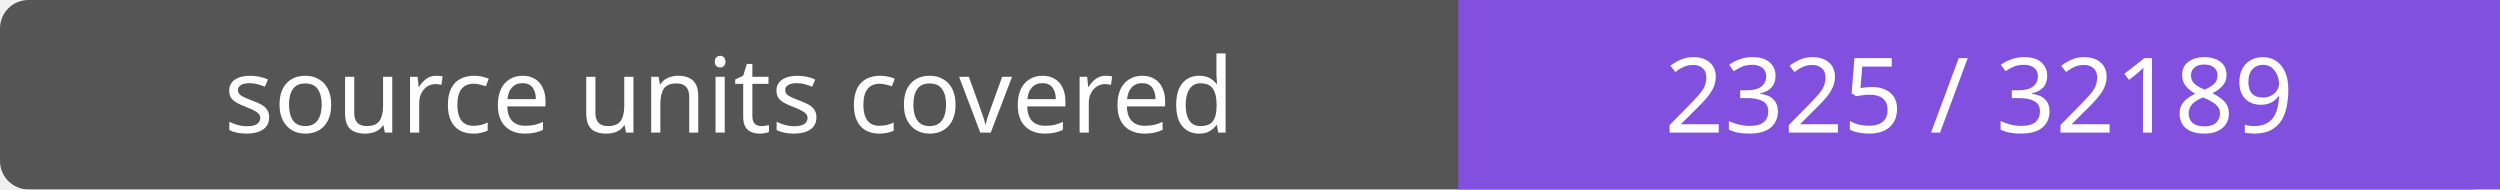
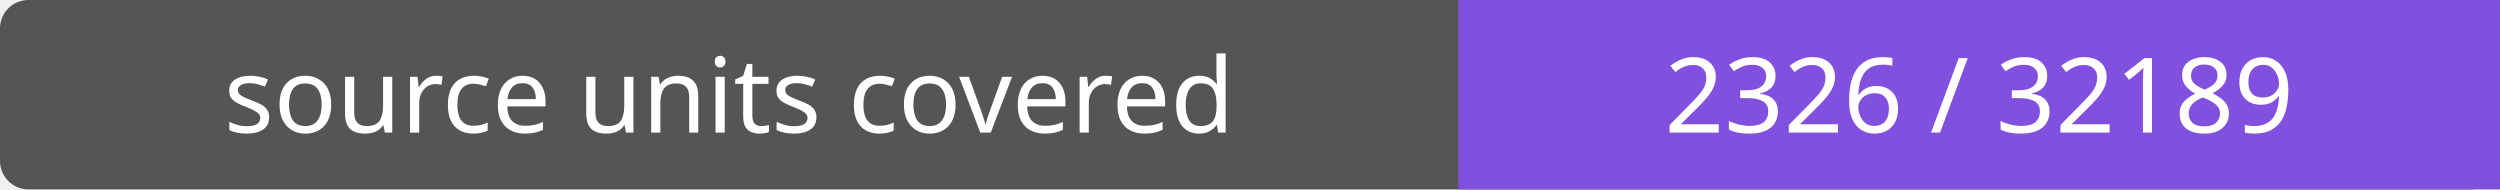
- <svg xmlns="http://www.w3.org/2000/svg" width="264" height="20" role="img" aria-label="source units covered: 2325 / 32189">
+ <svg xmlns="http://www.w3.org/2000/svg" width="264" height="20" role="img" aria-label="source units covered: 2326 / 32189">
  <rect width="264" height="20" rx="3" fill="#555" />
  <path fill="#8250df" d="M154 0h110v20H154z" />
  <g fill="#fff" text-anchor="middle" font-family="Verdana,sans-serif" font-size="11">
    <text x="77.0" y="14">source units covered</text>
-     <text x="209.0" y="14">2325 / 32189</text>
+     <text x="209.0" y="14">2326 / 32189</text>
  </g>
</svg>
